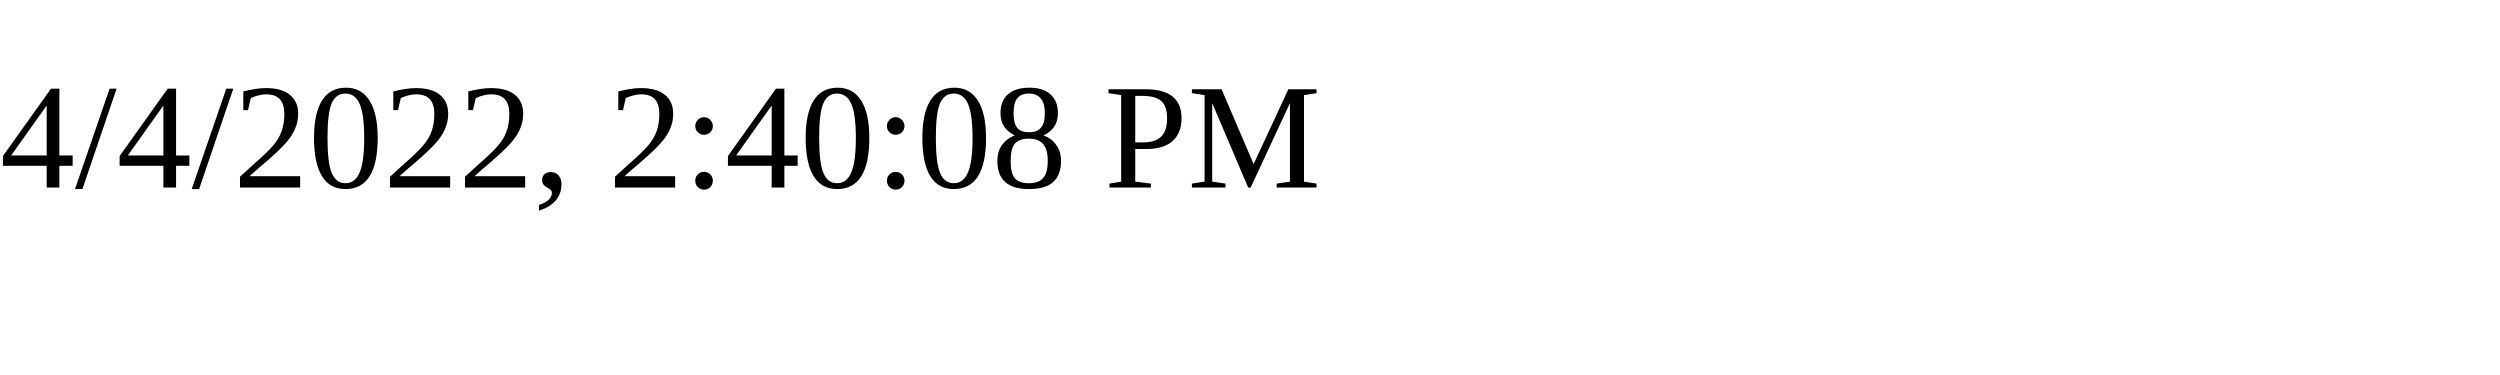
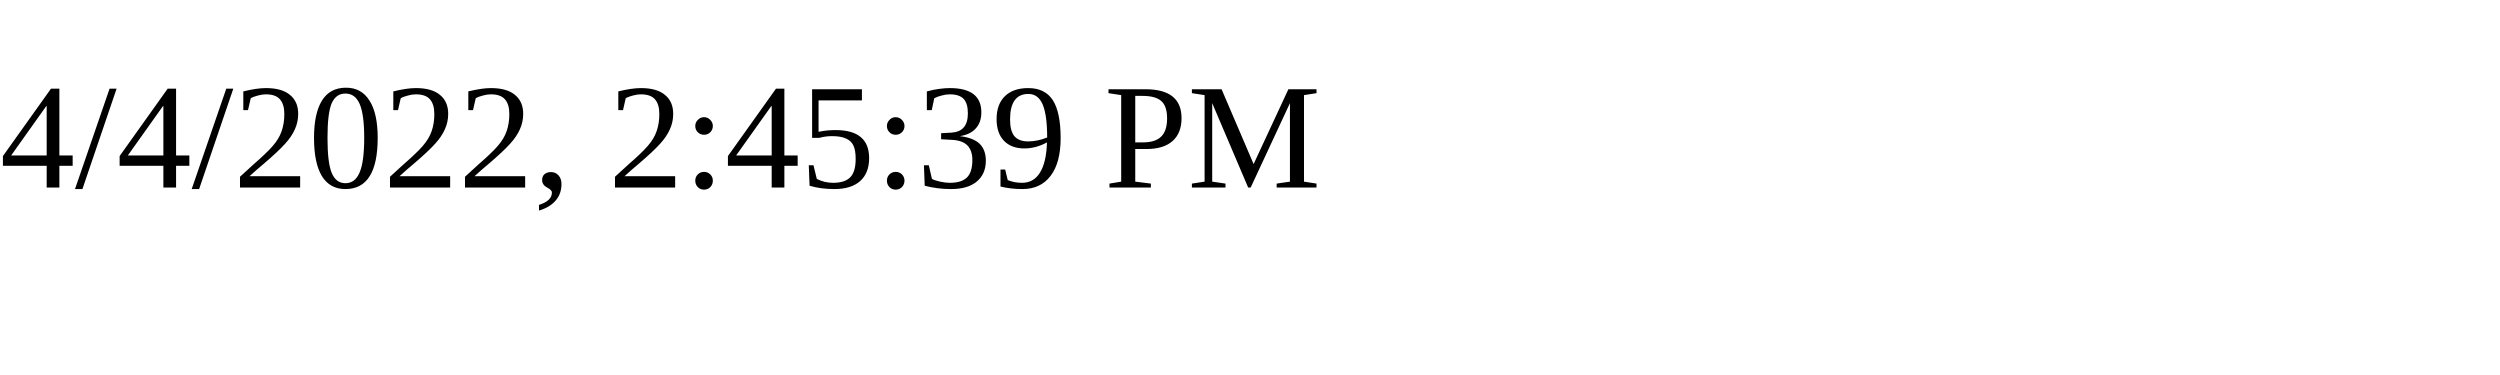
<svg xmlns="http://www.w3.org/2000/svg" height="30" width="200">
-   <text x="0" y="15">4/4/2022, 2:40:08 PM</text>
+   <text x="0" y="15">4/4/2022, 2:45:39 PM</text>
</svg>
